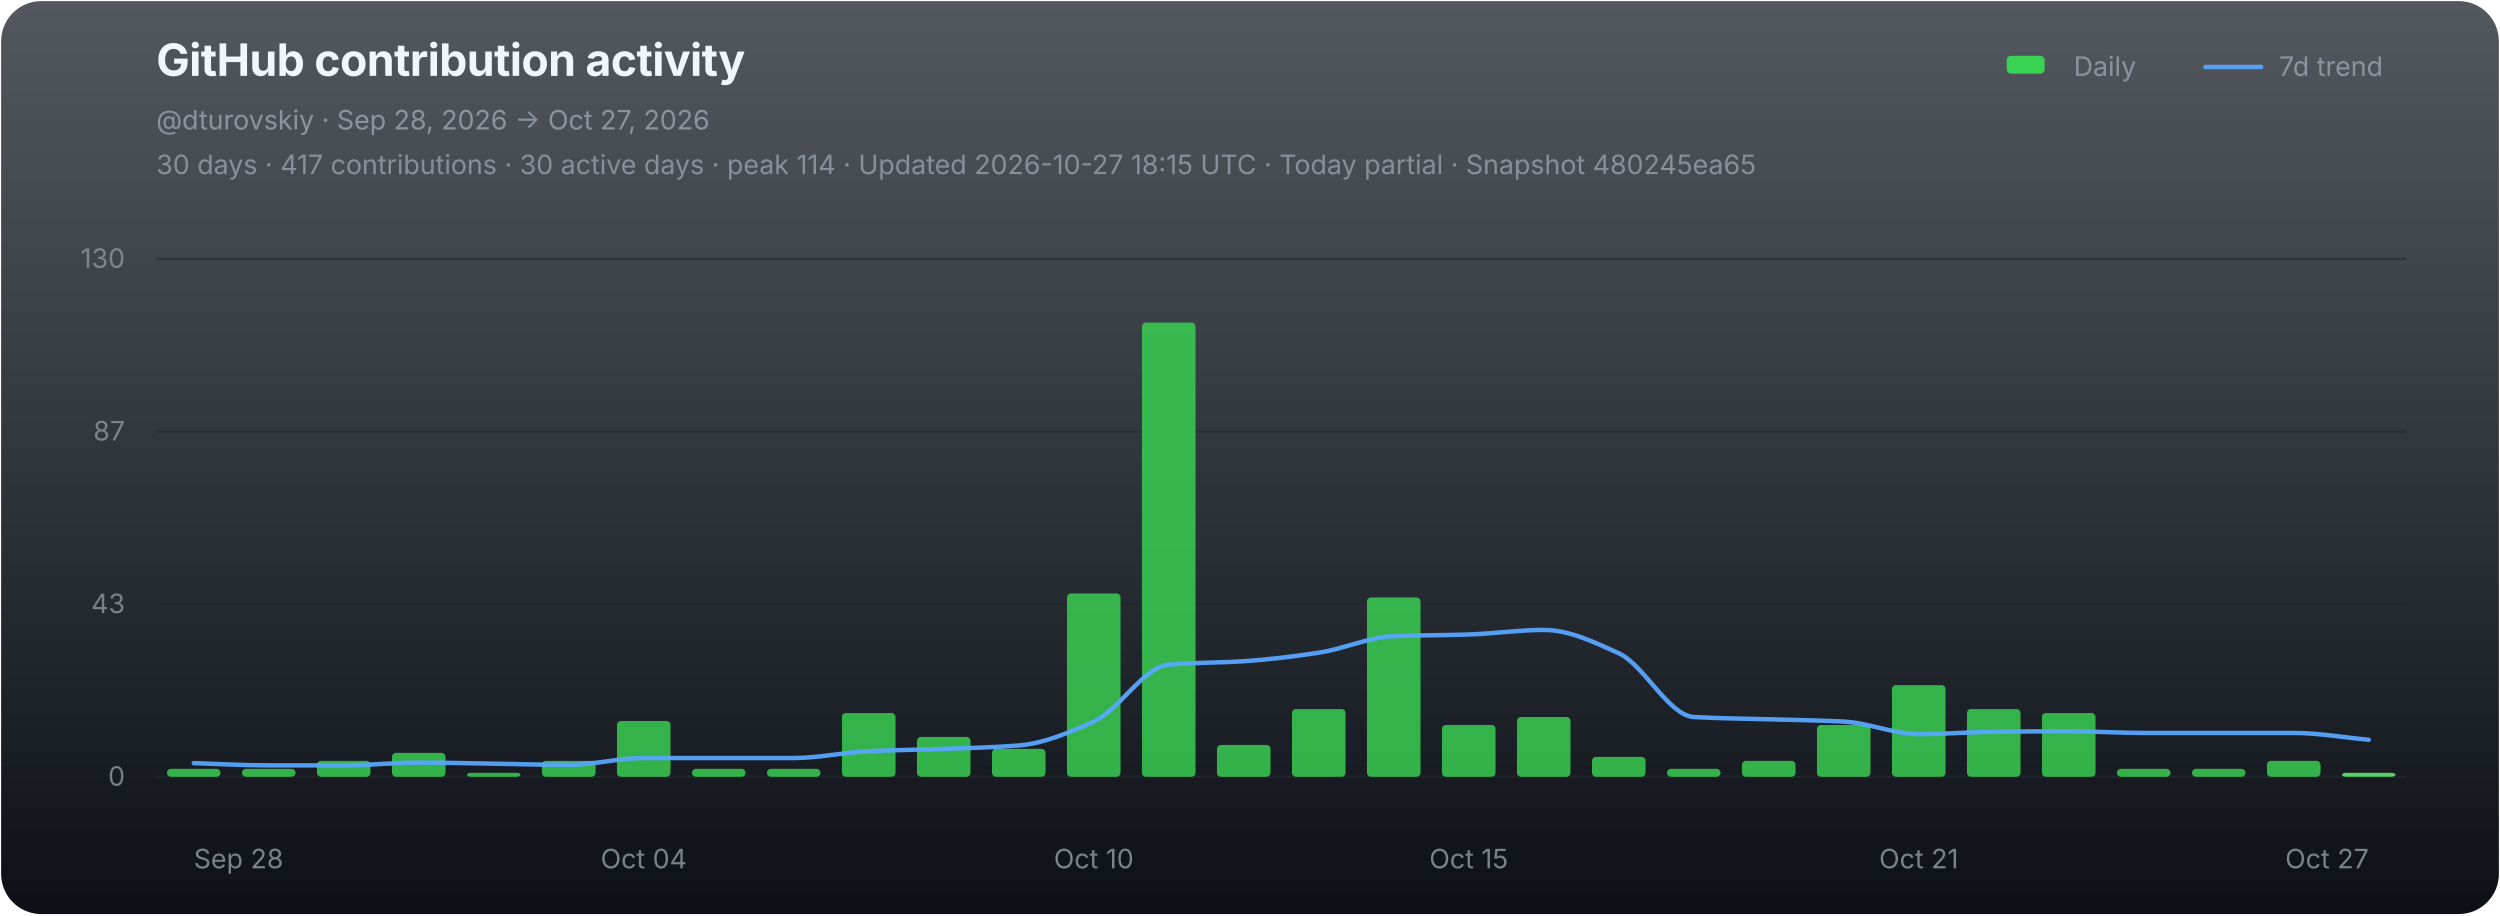
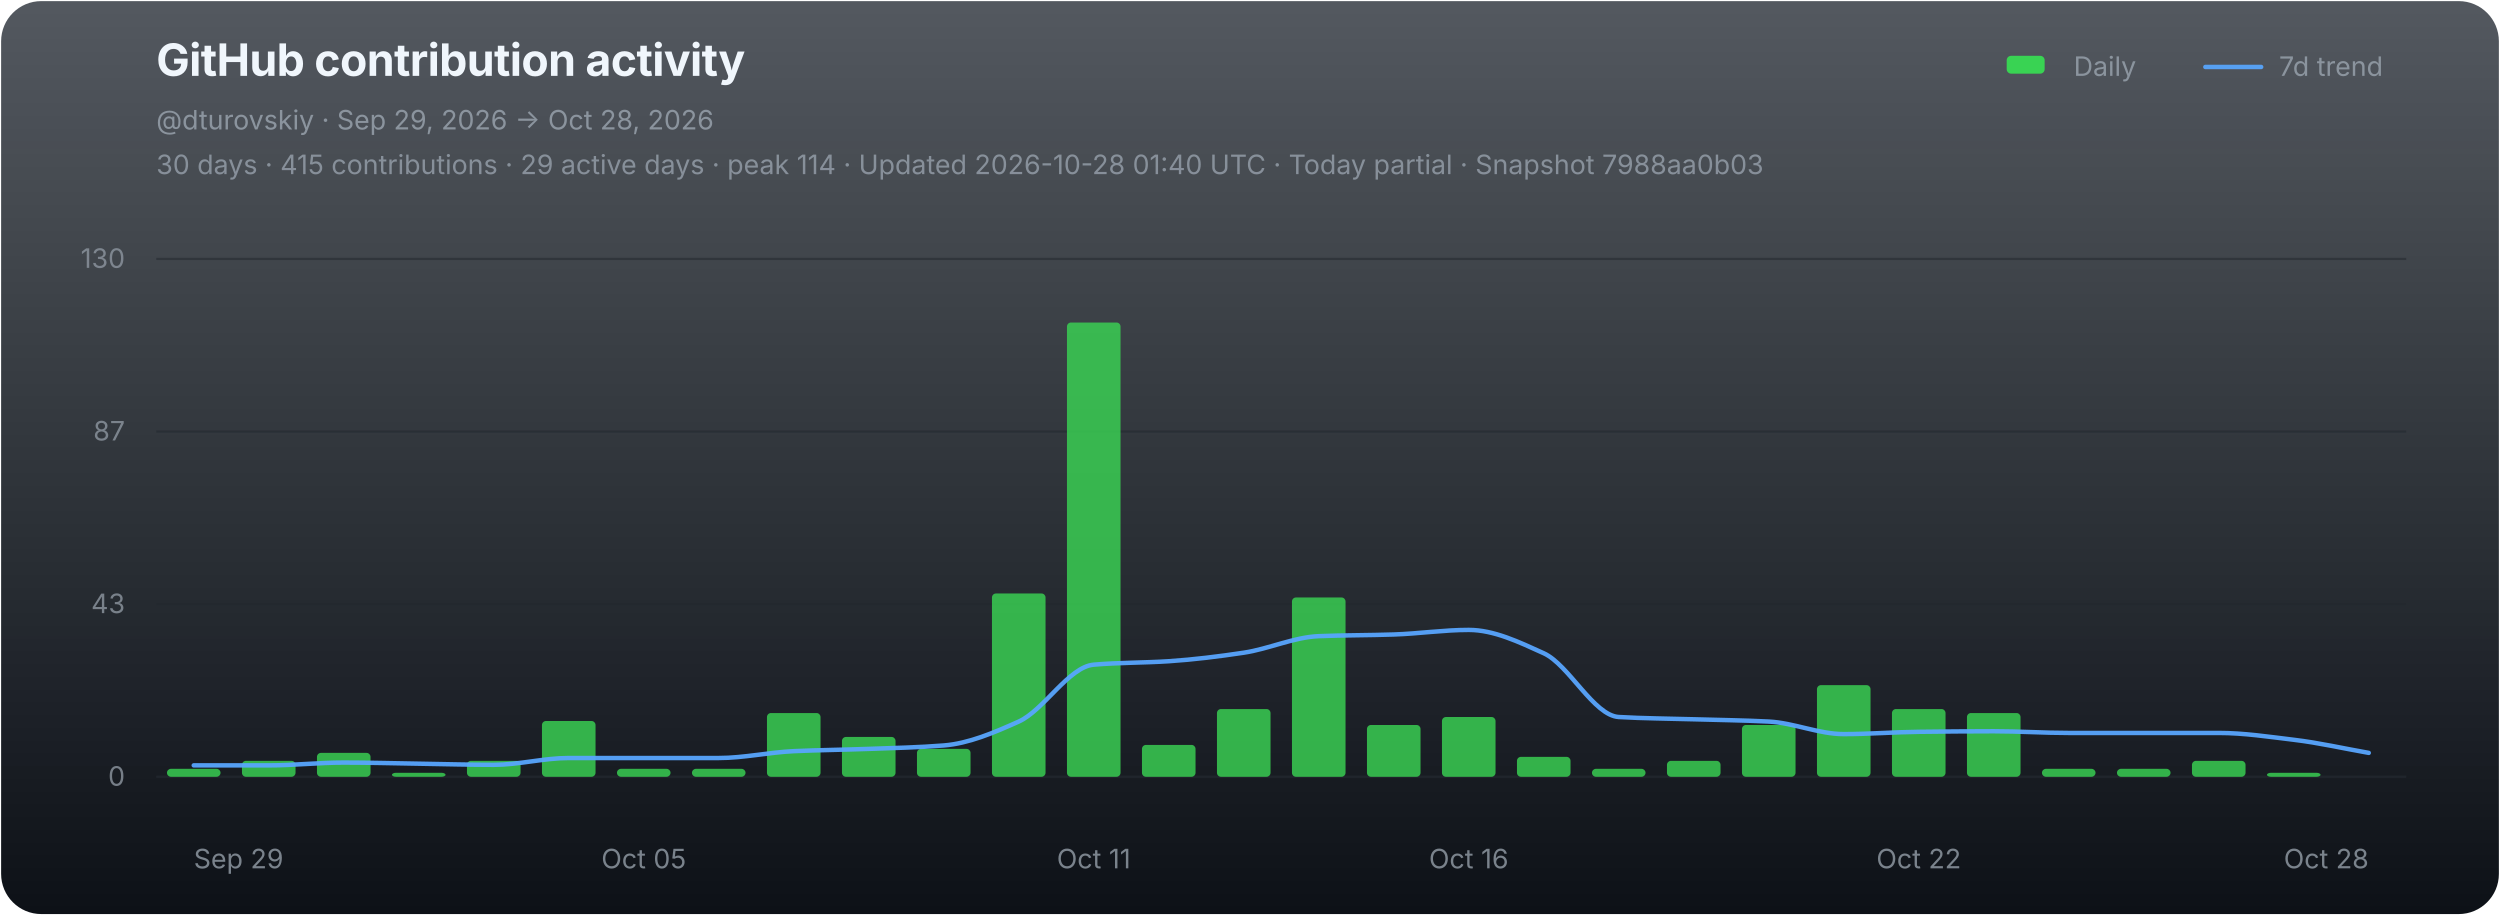
<svg xmlns="http://www.w3.org/2000/svg" width="1120" height="410" viewBox="0 0 1120 410" role="img" aria-labelledby="chart-title chart-desc">
  <defs>
    <linearGradient id="chart-bg" x1="0" y1="0" x2="0" y2="1">
      <stop offset="0" stop-color="#111821" stop-opacity="0.72" />
      <stop offset="1" stop-color="#0d1117" stop-opacity="1" />
    </linearGradient>
  </defs>
  <rect x="0.5" y="0.5" width="1119" height="409" rx="18" fill="url(#chart-bg)" stroke="none" />
  <g font-family="-apple-system,BlinkMacSystemFont,'Segoe UI',sans-serif">
    <text x="70" y="34" fill="#f0f6fc" font-size="20" font-weight="700" letter-spacing="-0.25">GitHub contribution activity</text>
-     <text x="70" y="58" fill="#8b949e" font-size="12">@dturovskiy · Sep 28, 2026 → Oct 27, 2026</text>
-     <text x="70" y="78" fill="#8b949e" font-size="12" opacity="0.94">30 days · 417 contributions · 30 active days · peak 114 · Updated 2026-10-27 18:15 UTC · Today partial · Snapshot 480245ea65</text>
+     <text x="70" y="58" fill="#8b949e" font-size="12">@dturovskiy · Sep 29, 2026 → Oct 28, 2026</text>
+     <text x="70" y="78" fill="#8b949e" font-size="12" opacity="0.94">30 days · 415 contributions · 29 active days · peak 114 · Updated 2026-10-28 01:40 UTC · Today partial · Snapshot 7988aa0b03</text>
    <g transform="translate(896,30)" font-size="12" fill="#8b949e">
      <rect x="3" y="-5" width="17" height="8" rx="2" fill="#39d353" />
      <text x="33" y="4">Daily</text>
      <line x1="92" y1="0" x2="117" y2="0" stroke="#58a6ff" stroke-width="2" stroke-linecap="round" opacity="0.92" />
      <text x="125" y="4">7d trend</text>
    </g>
    <line x1="70" y1="116.00" x2="1078" y2="116.00" stroke="#21262d" stroke-width="1" opacity="0.52" />
    <text x="56" y="120.00" fill="#8b949e" font-size="12" text-anchor="end" opacity="0.82">130</text>
    <line x1="70" y1="193.33" x2="1078" y2="193.33" stroke="#21262d" stroke-width="1" opacity="0.52" />
    <text x="56" y="197.33" fill="#8b949e" font-size="12" text-anchor="end" opacity="0.82">87</text>
    <line x1="70" y1="270.67" x2="1078" y2="270.67" stroke="#21262d" stroke-width="1" opacity="0.52" />
    <text x="56" y="274.67" fill="#8b949e" font-size="12" text-anchor="end" opacity="0.82">43</text>
    <line x1="70" y1="348.00" x2="1078" y2="348.00" stroke="#21262d" stroke-width="1" opacity="0.9" />
    <text x="56" y="352.00" fill="#8b949e" font-size="12" text-anchor="end" opacity="0.82">0</text>
    <g data-chart-series="daily-bars">
      <rect data-series="daily" x="74.8" y="344.43" width="24" height="3.57" rx="1.8" fill="#39d353" opacity="0.82" />
-       <rect data-series="daily" x="108.4" y="344.43" width="24" height="3.57" rx="1.8" fill="#39d353" opacity="0.82" />
-       <rect data-series="daily" x="142" y="340.86" width="24" height="7.14" rx="1.8" fill="#39d353" opacity="0.82" />
-       <rect data-series="daily" x="175.6" y="337.29" width="24" height="10.71" rx="1.8" fill="#39d353" opacity="0.82" />
-       <rect data-series="daily" x="209.2" y="346.21" width="24" height="1.79" rx="1.8" fill="#39d353" opacity="0.82" />
-       <rect data-series="daily" x="242.8" y="340.86" width="24" height="7.14" rx="1.8" fill="#39d353" opacity="0.82" />
-       <rect data-series="daily" x="276.4" y="323.01" width="24" height="24.99" rx="1.8" fill="#39d353" opacity="0.82" />
+       <rect data-series="daily" x="108.4" y="340.86" width="24" height="7.14" rx="1.8" fill="#39d353" opacity="0.82" />
+       <rect data-series="daily" x="142" y="337.29" width="24" height="10.71" rx="1.8" fill="#39d353" opacity="0.82" />
+       <rect data-series="daily" x="175.6" y="346.21" width="24" height="1.79" rx="1.8" fill="#39d353" opacity="0.82" />
+       <rect data-series="daily" x="209.2" y="340.86" width="24" height="7.14" rx="1.8" fill="#39d353" opacity="0.82" />
+       <rect data-series="daily" x="242.8" y="323.01" width="24" height="24.99" rx="1.8" fill="#39d353" opacity="0.82" />
+       <rect data-series="daily" x="276.4" y="344.43" width="24" height="3.57" rx="1.8" fill="#39d353" opacity="0.82" />
      <rect data-series="daily" x="310" y="344.43" width="24" height="3.57" rx="1.8" fill="#39d353" opacity="0.82" />
-       <rect data-series="daily" x="343.6" y="344.43" width="24" height="3.57" rx="1.8" fill="#39d353" opacity="0.82" />
-       <rect data-series="daily" x="377.2" y="319.44" width="24" height="28.56" rx="1.8" fill="#39d353" opacity="0.82" />
-       <rect data-series="daily" x="410.8" y="330.15" width="24" height="17.85" rx="1.8" fill="#39d353" opacity="0.82" />
-       <rect data-series="daily" x="444.4" y="335.5" width="24" height="12.5" rx="1.8" fill="#39d353" opacity="0.82" />
-       <rect data-series="daily" x="478" y="265.88" width="24" height="82.12" rx="1.8" fill="#39d353" opacity="0.82" />
-       <rect data-series="daily" x="511.6" y="144.49" width="24" height="203.51" rx="1.8" fill="#39d353" opacity="0.82" />
-       <rect data-series="daily" x="545.2" y="333.72" width="24" height="14.28" rx="1.8" fill="#39d353" opacity="0.82" />
-       <rect data-series="daily" x="578.8" y="317.65" width="24" height="30.35" rx="1.8" fill="#39d353" opacity="0.82" />
-       <rect data-series="daily" x="612.4" y="267.67" width="24" height="80.33" rx="1.8" fill="#39d353" opacity="0.82" />
-       <rect data-series="daily" x="646" y="324.79" width="24" height="23.21" rx="1.8" fill="#39d353" opacity="0.82" />
-       <rect data-series="daily" x="679.6" y="321.22" width="24" height="26.78" rx="1.8" fill="#39d353" opacity="0.82" />
-       <rect data-series="daily" x="713.2" y="339.07" width="24" height="8.93" rx="1.8" fill="#39d353" opacity="0.82" />
-       <rect data-series="daily" x="746.8" y="344.43" width="24" height="3.57" rx="1.8" fill="#39d353" opacity="0.82" />
-       <rect data-series="daily" x="780.4" y="340.86" width="24" height="7.14" rx="1.8" fill="#39d353" opacity="0.82" />
-       <rect data-series="daily" x="814" y="324.79" width="24" height="23.21" rx="1.8" fill="#39d353" opacity="0.82" />
-       <rect data-series="daily" x="847.6" y="306.94" width="24" height="41.06" rx="1.8" fill="#39d353" opacity="0.82" />
-       <rect data-series="daily" x="881.2" y="317.65" width="24" height="30.35" rx="1.8" fill="#39d353" opacity="0.82" />
-       <rect data-series="daily" x="914.8" y="319.44" width="24" height="28.56" rx="1.8" fill="#39d353" opacity="0.82" />
+       <rect data-series="daily" x="343.6" y="319.44" width="24" height="28.56" rx="1.8" fill="#39d353" opacity="0.82" />
+       <rect data-series="daily" x="377.2" y="330.15" width="24" height="17.85" rx="1.8" fill="#39d353" opacity="0.82" />
+       <rect data-series="daily" x="410.8" y="335.5" width="24" height="12.5" rx="1.8" fill="#39d353" opacity="0.82" />
+       <rect data-series="daily" x="444.4" y="265.88" width="24" height="82.12" rx="1.8" fill="#39d353" opacity="0.82" />
+       <rect data-series="daily" x="478" y="144.49" width="24" height="203.51" rx="1.8" fill="#39d353" opacity="0.82" />
+       <rect data-series="daily" x="511.6" y="333.72" width="24" height="14.28" rx="1.8" fill="#39d353" opacity="0.82" />
+       <rect data-series="daily" x="545.2" y="317.65" width="24" height="30.35" rx="1.8" fill="#39d353" opacity="0.82" />
+       <rect data-series="daily" x="578.8" y="267.67" width="24" height="80.33" rx="1.8" fill="#39d353" opacity="0.82" />
+       <rect data-series="daily" x="612.4" y="324.79" width="24" height="23.21" rx="1.8" fill="#39d353" opacity="0.82" />
+       <rect data-series="daily" x="646" y="321.22" width="24" height="26.78" rx="1.8" fill="#39d353" opacity="0.82" />
+       <rect data-series="daily" x="679.6" y="339.07" width="24" height="8.93" rx="1.8" fill="#39d353" opacity="0.82" />
+       <rect data-series="daily" x="713.2" y="344.43" width="24" height="3.57" rx="1.8" fill="#39d353" opacity="0.82" />
+       <rect data-series="daily" x="746.8" y="340.86" width="24" height="7.14" rx="1.8" fill="#39d353" opacity="0.82" />
+       <rect data-series="daily" x="780.4" y="324.79" width="24" height="23.21" rx="1.8" fill="#39d353" opacity="0.82" />
+       <rect data-series="daily" x="814" y="306.94" width="24" height="41.06" rx="1.8" fill="#39d353" opacity="0.82" />
+       <rect data-series="daily" x="847.6" y="317.65" width="24" height="30.35" rx="1.8" fill="#39d353" opacity="0.82" />
+       <rect data-series="daily" x="881.2" y="319.44" width="24" height="28.56" rx="1.8" fill="#39d353" opacity="0.82" />
+       <rect data-series="daily" x="914.8" y="344.43" width="24" height="3.57" rx="1.8" fill="#39d353" opacity="0.82" />
      <rect data-series="daily" x="948.4" y="344.43" width="24" height="3.57" rx="1.8" fill="#39d353" opacity="0.82" />
-       <rect data-series="daily" x="982" y="344.43" width="24" height="3.57" rx="1.8" fill="#39d353" opacity="0.82" />
-       <rect data-series="daily" x="1015.6" y="340.86" width="24" height="7.14" rx="1.8" fill="#39d353" opacity="0.82" />
-       <rect data-series="daily" x="1049.2" y="346.21" width="24" height="1.79" rx="1.8" fill="#56d364" opacity="1" />
+       <rect data-series="daily" x="982" y="340.86" width="24" height="7.14" rx="1.8" fill="#39d353" opacity="0.82" />
+       <rect data-series="daily" x="1015.6" y="346.21" width="24" height="1.79" rx="1.8" fill="#39d353" opacity="0.82" />
    </g>
-     <path data-series="trend" d="M 86.80 341.88 C 98.00 342.22, 109.20 342.89, 120.40 342.89 C 131.60 342.89, 142.80 342.89, 154.00 342.89 C 165.20 342.89, 176.40 341.63, 187.60 341.63 C 198.80 341.63, 210.00 341.96, 221.20 342.13 C 232.40 342.30, 243.60 342.64, 254.80 342.64 C 266.00 342.64, 277.20 339.59, 288.40 339.59 C 299.60 339.59, 310.80 339.59, 322.00 339.59 C 333.20 339.59, 344.40 339.59, 355.60 339.59 C 366.80 339.59, 378.00 337.03, 389.20 336.52 C 400.40 336.01, 411.60 335.91, 422.80 335.50 C 434.00 335.10, 445.20 334.86, 456.40 333.97 C 467.60 333.07, 478.80 328.29, 490.00 323.26 C 501.20 318.23, 512.40 298.73, 523.60 297.77 C 534.80 296.80, 546.00 296.96, 557.20 296.23 C 568.40 295.50, 579.60 294.09, 590.80 292.41 C 602.00 290.73, 613.20 285.46, 624.40 285.00 C 635.60 284.55, 646.80 284.62, 658.00 284.25 C 669.20 283.89, 680.40 282.20, 691.60 282.20 C 702.80 282.20, 714.00 287.56, 725.20 292.66 C 736.40 297.76, 747.60 320.57, 758.80 321.22 C 770.00 321.88, 781.20 321.90, 792.40 322.24 C 803.60 322.58, 814.80 322.68, 826.00 323.26 C 837.20 323.83, 848.40 328.88, 859.60 328.88 C 870.80 328.88, 882.00 327.98, 893.20 327.85 C 904.40 327.71, 915.60 327.60, 926.80 327.60 C 938.00 327.60, 949.20 328.36, 960.40 328.36 C 971.60 328.36, 982.80 328.36, 994.00 328.36 C 1005.20 328.36, 1016.40 328.36, 1027.60 328.36 C 1038.80 328.36, 1050.00 330.40, 1061.20 331.42" fill="none" stroke="#58a6ff" stroke-width="2" stroke-linejoin="round" stroke-linecap="round" opacity="0.94" vector-effect="non-scaling-stroke" />
-     <text x="86.80" y="389" fill="#8b949e" font-size="12" text-anchor="start" opacity="0.86">Sep 28</text>
-     <text x="288.40" y="389" fill="#8b949e" font-size="12" text-anchor="middle" opacity="0.86">Oct 04</text>
-     <text x="490.00" y="389" fill="#8b949e" font-size="12" text-anchor="middle" opacity="0.86">Oct 10</text>
-     <text x="658.00" y="389" fill="#8b949e" font-size="12" text-anchor="middle" opacity="0.86">Oct 15</text>
-     <text x="859.60" y="389" fill="#8b949e" font-size="12" text-anchor="middle" opacity="0.86">Oct 21</text>
-     <text x="1061.20" y="389" fill="#8b949e" font-size="12" text-anchor="end" opacity="0.86">Oct 27</text>
+     <path data-series="trend" d="M 86.80 342.89 C 98.00 342.89, 109.20 342.89, 120.40 342.89 C 131.60 342.89, 142.80 341.63, 154.00 341.63 C 165.20 341.63, 176.40 341.96, 187.60 342.13 C 198.80 342.30, 210.00 342.64, 221.20 342.64 C 232.40 342.64, 243.60 339.59, 254.80 339.59 C 266.00 339.59, 277.20 339.59, 288.40 339.59 C 299.60 339.59, 310.80 339.59, 322.00 339.59 C 333.20 339.59, 344.40 337.03, 355.60 336.52 C 366.80 336.01, 378.00 335.91, 389.20 335.50 C 400.40 335.10, 411.60 334.86, 422.80 333.97 C 434.00 333.07, 445.20 328.29, 456.40 323.26 C 467.60 318.23, 478.80 298.73, 490.00 297.77 C 501.20 296.80, 512.40 296.96, 523.60 296.23 C 534.80 295.50, 546.00 294.09, 557.20 292.41 C 568.40 290.73, 579.60 285.46, 590.80 285.00 C 602.00 284.55, 613.20 284.62, 624.40 284.25 C 635.60 283.89, 646.80 282.20, 658.00 282.20 C 669.20 282.20, 680.40 287.56, 691.60 292.66 C 702.80 297.76, 714.00 320.57, 725.20 321.22 C 736.40 321.88, 747.60 321.90, 758.80 322.24 C 770.00 322.58, 781.20 322.68, 792.40 323.26 C 803.60 323.83, 814.80 328.88, 826.00 328.88 C 837.20 328.88, 848.40 327.98, 859.60 327.85 C 870.80 327.71, 882.00 327.60, 893.20 327.60 C 904.40 327.60, 915.60 328.36, 926.80 328.36 C 938.00 328.36, 949.20 328.36, 960.40 328.36 C 971.60 328.36, 982.80 328.36, 994.00 328.36 C 1005.20 328.36, 1016.40 330.08, 1027.60 331.42 C 1038.80 332.75, 1050.00 335.33, 1061.20 337.29" fill="none" stroke="#58a6ff" stroke-width="2" stroke-linejoin="round" stroke-linecap="round" opacity="0.94" vector-effect="non-scaling-stroke" />
+     <text x="86.80" y="389" fill="#8b949e" font-size="12" text-anchor="start" opacity="0.86">Sep 29</text>
+     <text x="288.40" y="389" fill="#8b949e" font-size="12" text-anchor="middle" opacity="0.86">Oct 05</text>
+     <text x="490.00" y="389" fill="#8b949e" font-size="12" text-anchor="middle" opacity="0.86">Oct 11</text>
+     <text x="658.00" y="389" fill="#8b949e" font-size="12" text-anchor="middle" opacity="0.86">Oct 16</text>
+     <text x="859.60" y="389" fill="#8b949e" font-size="12" text-anchor="middle" opacity="0.86">Oct 22</text>
+     <text x="1061.20" y="389" fill="#8b949e" font-size="12" text-anchor="end" opacity="0.86">Oct 28</text>
  </g>
</svg>
